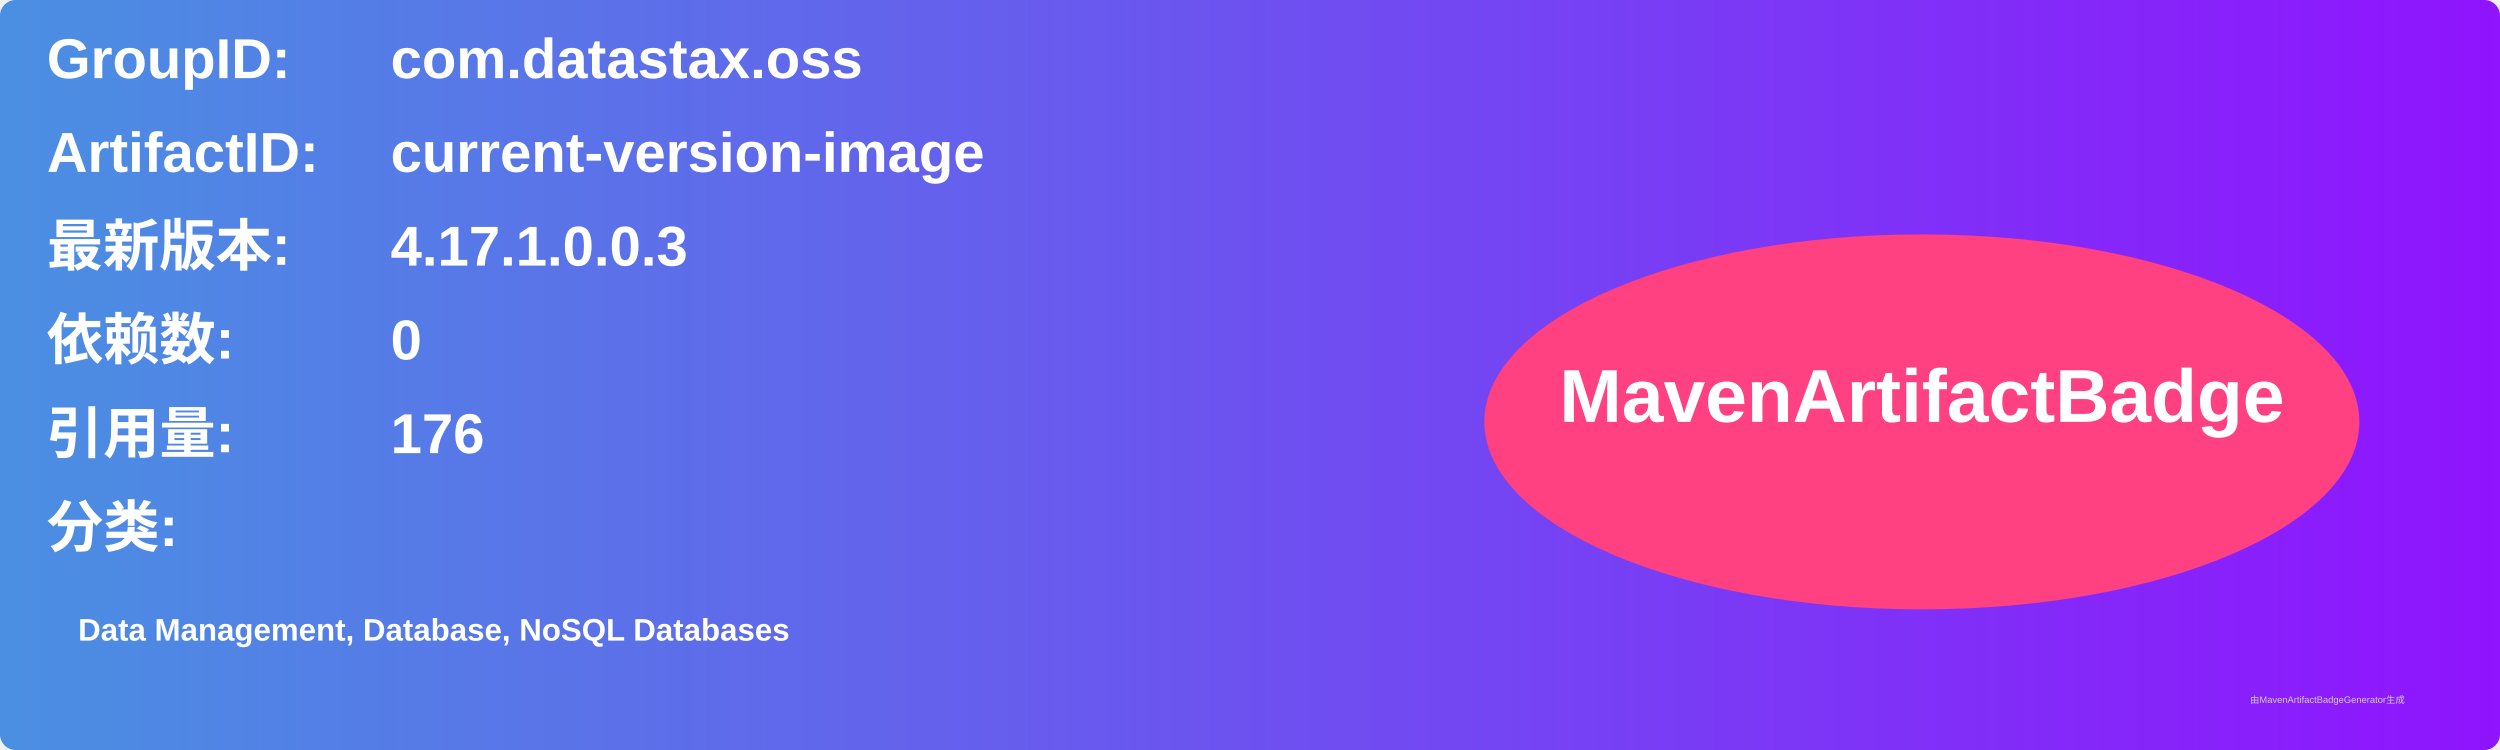
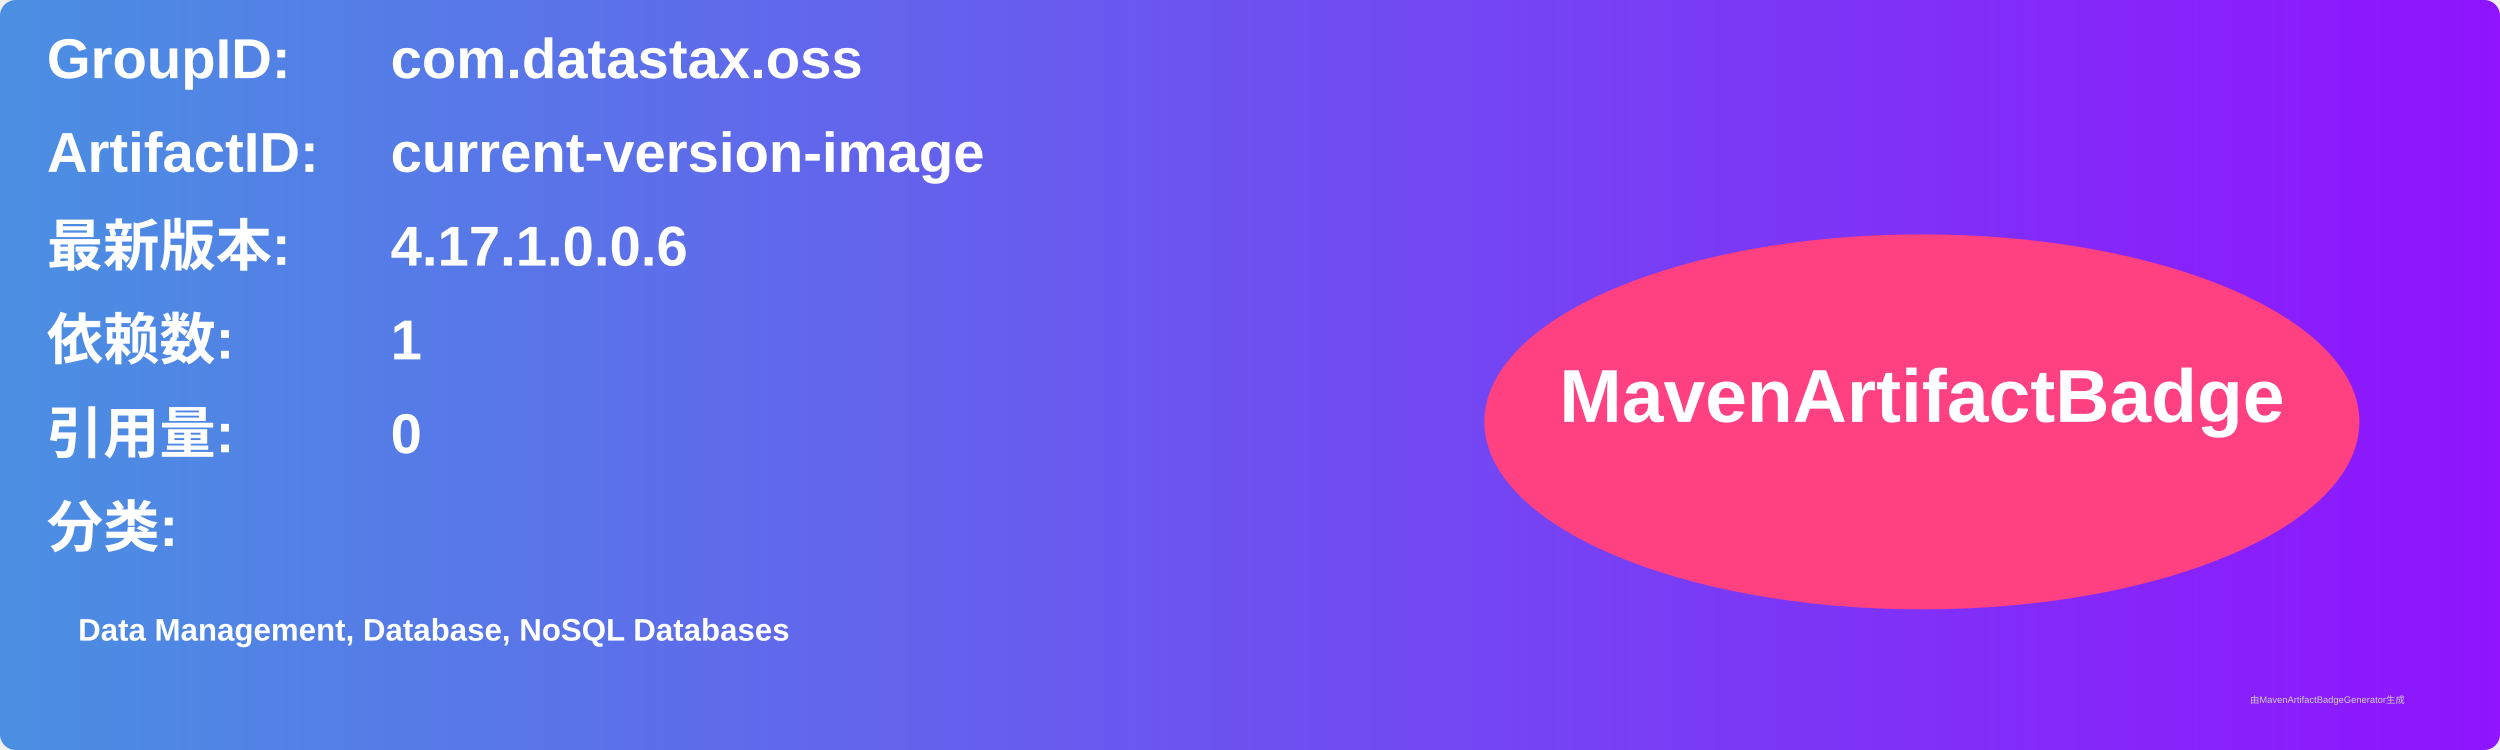
<svg xmlns="http://www.w3.org/2000/svg" width="800" height="240" viewBox="0 0 800 240">
  <linearGradient id="grad" x1="0%" y1="0%" x2="100%" y2="0%">
    <stop offset="0%" stop-color="#4a90e2" />
    <stop offset="100%" stop-color="#9013fe" />
  </linearGradient>
  <rect width="100%" height="100%" rx="5" ry="5" fill="url(#grad)" />
  <g transform="translate(15, 15)">
    <text x="0" y="10" font-family="Arial" font-size="18" fill="white" font-weight="bold" width="260">GroupID:</text>
    <text x="110" y="10" font-family="Arial" font-size="18" fill="white" font-weight="bold" width="460">com.datastax.oss</text>
    <text x="0" y="40" font-family="Arial" font-size="18" fill="white" font-weight="bold" width="260">ArtifactID:</text>
    <text x="110" y="40" font-family="Arial" font-size="18" fill="white" font-weight="bold" width="460">current-version-image</text>
    <text x="0" y="70" font-family="Arial" font-size="18" fill="white" font-weight="bold">最新版本:</text>
    <text x="110" y="70" font-family="Arial" font-size="18" fill="white" font-weight="bold">
-       <tspan font-weight="bold">4.17.1.0.0.3</tspan>
+       <tspan font-weight="bold">4.17.1.0.0.6</tspan>
    </text>
    <text x="0" y="100" font-family="Arial" font-size="18" fill="white" font-weight="bold">依赖数: </text>
    <text x="110" y="100" font-family="Arial" font-size="18" fill="white">
-       <tspan font-weight="bold">0</tspan>
+       <tspan font-weight="bold">1</tspan>
    </text>
    <text x="0" y="130" font-family="Arial" font-size="18" fill="white" font-weight="bold">引用量: </text>
    <text x="110" y="130" font-family="Arial" font-size="18" fill="white">
-       <tspan font-weight="bold">176</tspan>
+       <tspan font-weight="bold">0</tspan>
    </text>
    <text x="0" y="160" font-family="Arial" font-size="18" fill="white" font-weight="bold">分类:</text>
    <text x="10" y="190" font-family="Arial" font-size="10" fill="white">
      <tspan font-weight="bold">Data Management, Database, NoSQL Databases</tspan>
    </text>
    <ellipse cx="600" cy="120" rx="140" ry="60" fill="#ff4081" />
    <text x="600" y="120" text-anchor="middle" font-family="Arial" font-size="24" fill="white" font-weight="bold">MavenArtifactBadge</text>
  </g>
  <text x="720" y="225" font-family="Arial" font-size="3" fill="#d0d0d0">由MavenArtifactBadgeGenerator生成</text>
</svg>
